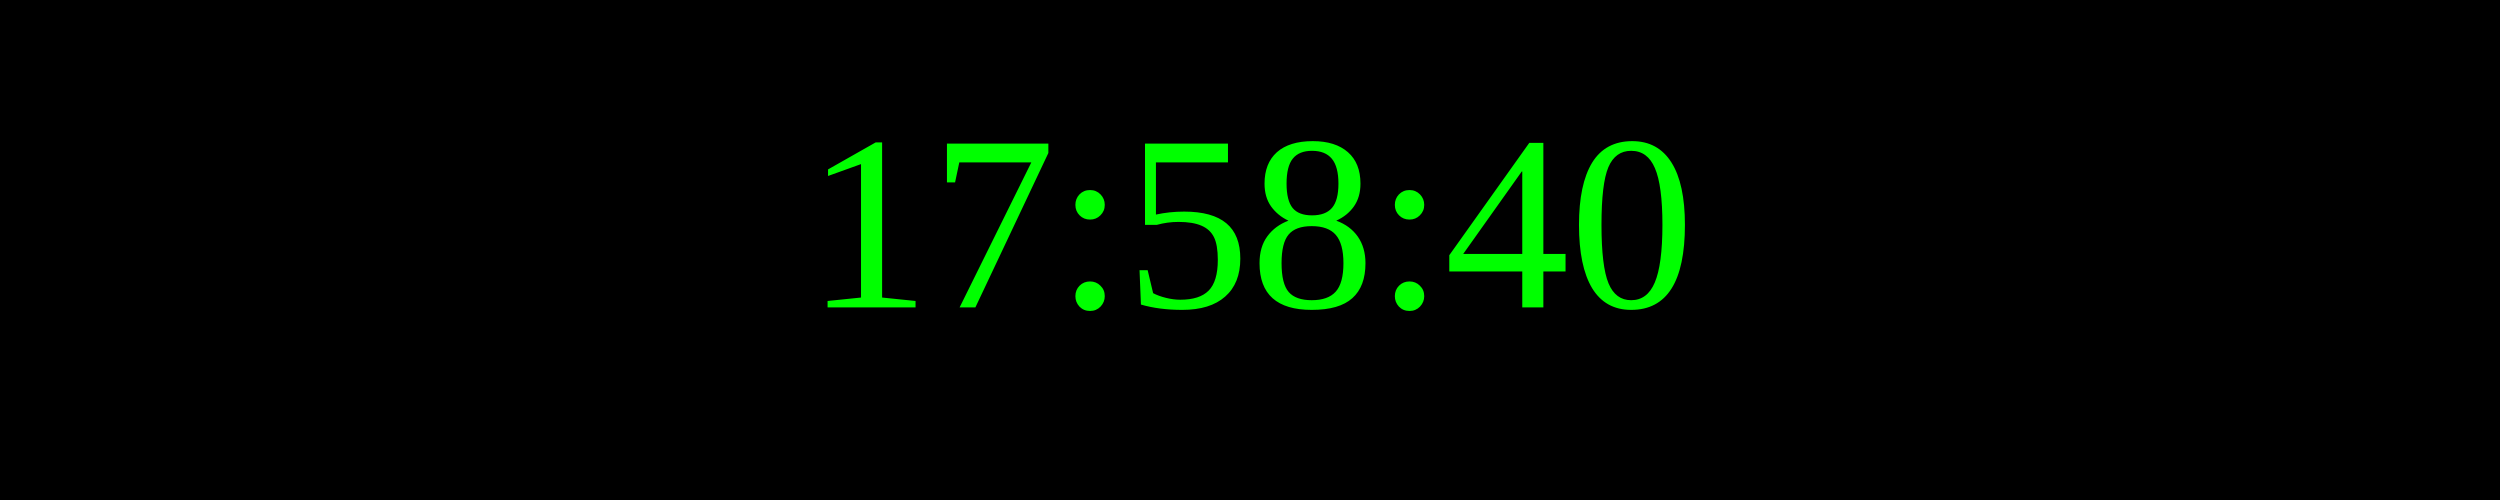
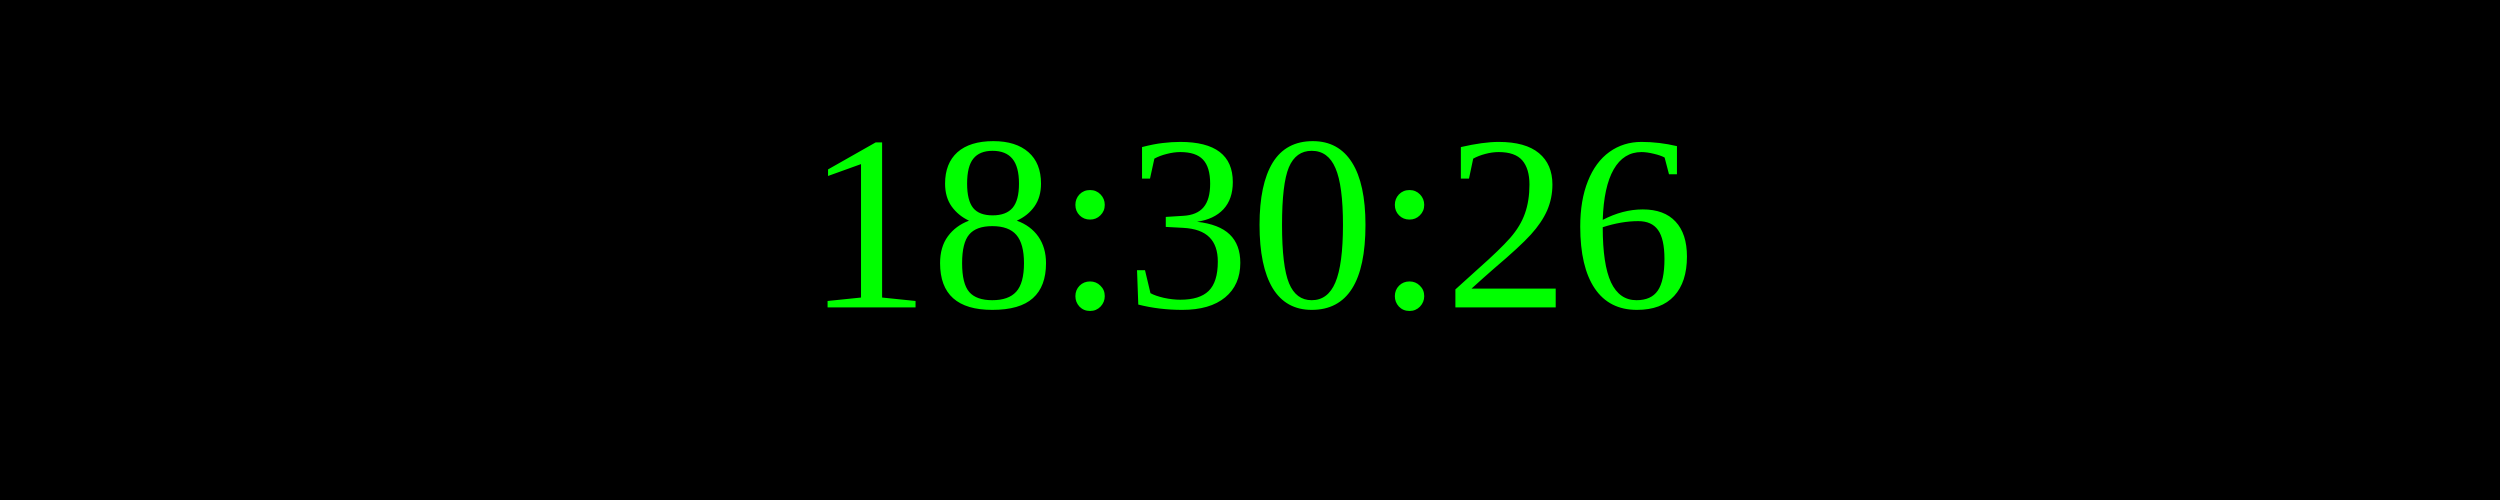
<svg xmlns="http://www.w3.org/2000/svg" width="250" height="50">
  <rect width="100%" height="100%" fill="black" />
  <text x="50%" y="50%" font-size="25" fill="lime" text-anchor="middle" dominant-baseline="middle">
- 17:58:40
+ 18:30:26
</text>
</svg>
